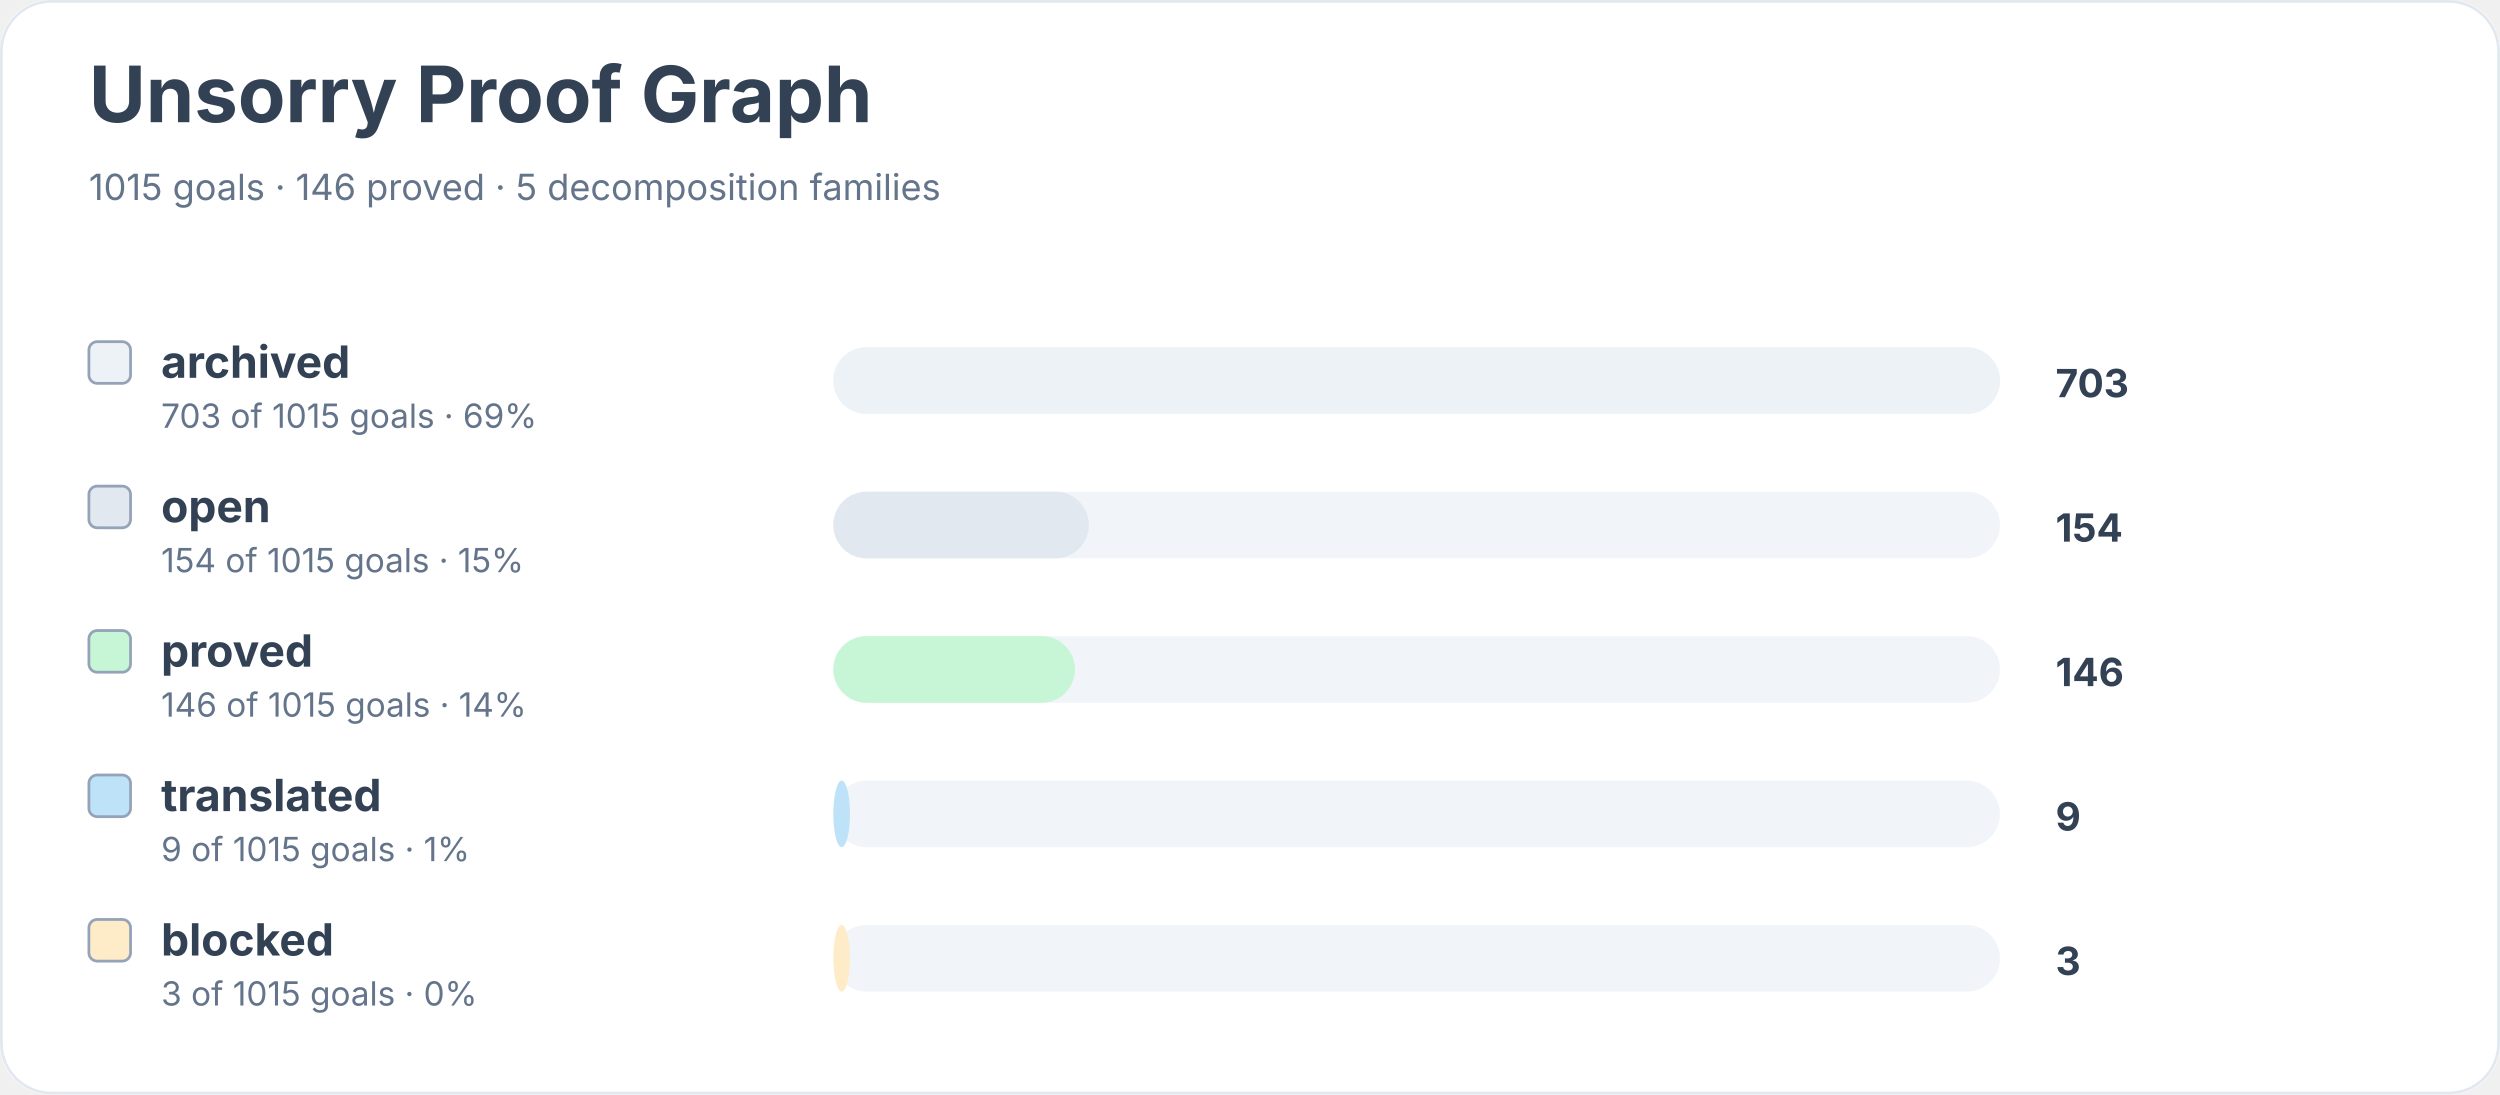
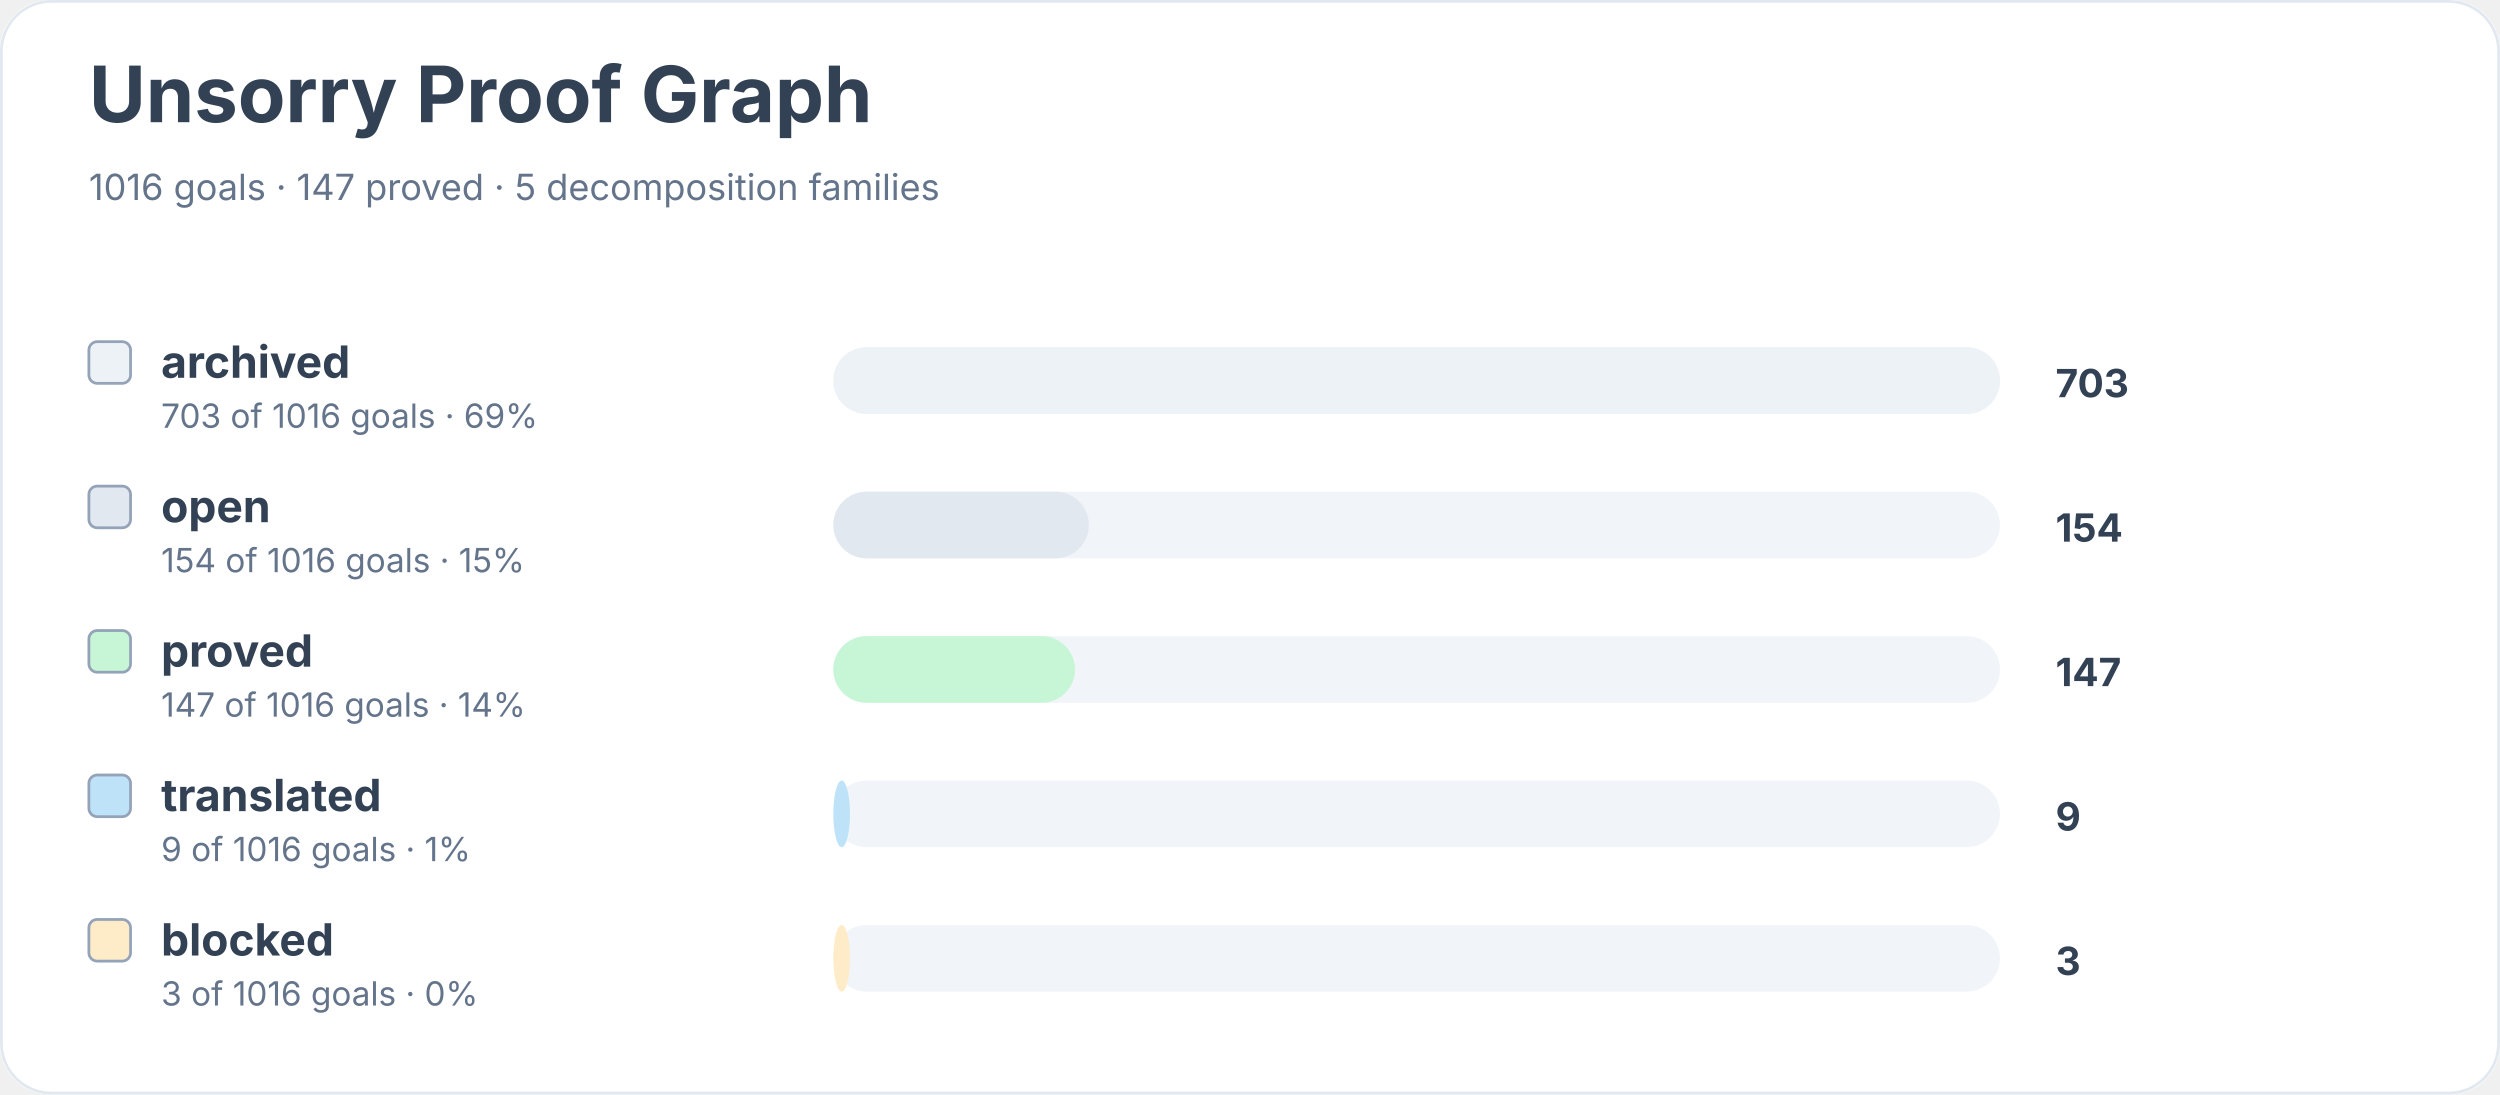
<svg xmlns="http://www.w3.org/2000/svg" width="900" height="394" viewBox="0 0 900 394" role="img" aria-labelledby="title desc">
  <rect width="900" height="100%" rx="18" fill="#ffffff" />
  <rect x="0.5" y="0.5" width="899" height="393" rx="18" fill="none" stroke="#e2e8f0" />
  <text x="32" y="44" font-family="Inter, system-ui, sans-serif" font-size="28" font-weight="700" fill="#334155">Unsorry Proof Graph</text>
-   <text x="32" y="72" font-family="Inter, system-ui, sans-serif" font-size="13" fill="#64748b">1015 goals · 146 proved · 5 decomposition families</text>
+   <text x="32" y="72" font-family="Inter, system-ui, sans-serif" font-size="13" fill="#64748b">1016 goals · 147 proved · 5 decomposition families</text>
  <rect x="32" y="123" width="15" height="15" rx="3" fill="#edf2f7" stroke="#94a3b8" />
  <text x="58" y="136" font-family="Inter, system-ui, sans-serif" font-size="16" font-weight="650" fill="#334155">archived</text>
-   <text x="58" y="154" font-family="Inter, system-ui, sans-serif" font-size="12" fill="#64748b">703 of 1015 goals · 69%</text>
+   <text x="58" y="154" font-family="Inter, system-ui, sans-serif" font-size="12" fill="#64748b">703 of 1016 goals · 69%</text>
  <rect x="300" y="125" width="420" height="24" rx="12" fill="#f1f5f9" />
  <rect x="300" y="125" width="420" height="24" rx="12" fill="#edf2f7" />
  <text x="740" y="143" font-family="Inter, system-ui, sans-serif" font-size="14" font-weight="700" fill="#334155">703</text>
  <rect x="32" y="175" width="15" height="15" rx="3" fill="#e2e8f0" stroke="#94a3b8" />
  <text x="58" y="188" font-family="Inter, system-ui, sans-serif" font-size="16" font-weight="650" fill="#334155">open</text>
-   <text x="58" y="206" font-family="Inter, system-ui, sans-serif" font-size="12" fill="#64748b">154 of 1015 goals · 15%</text>
+   <text x="58" y="206" font-family="Inter, system-ui, sans-serif" font-size="12" fill="#64748b">154 of 1016 goals · 15%</text>
  <rect x="300" y="177" width="420" height="24" rx="12" fill="#f1f5f9" />
  <rect x="300" y="177" width="92" height="24" rx="12" fill="#e2e8f0" />
  <text x="740" y="195" font-family="Inter, system-ui, sans-serif" font-size="14" font-weight="700" fill="#334155">154</text>
  <rect x="32" y="227" width="15" height="15" rx="3" fill="#c6f6d5" stroke="#94a3b8" />
  <text x="58" y="240" font-family="Inter, system-ui, sans-serif" font-size="16" font-weight="650" fill="#334155">proved</text>
-   <text x="58" y="258" font-family="Inter, system-ui, sans-serif" font-size="12" fill="#64748b">146 of 1015 goals · 14%</text>
+   <text x="58" y="258" font-family="Inter, system-ui, sans-serif" font-size="12" fill="#64748b">147 of 1016 goals · 14%</text>
  <rect x="300" y="229" width="420" height="24" rx="12" fill="#f1f5f9" />
  <rect x="300" y="229" width="87" height="24" rx="12" fill="#c6f6d5" />
-   <text x="740" y="247" font-family="Inter, system-ui, sans-serif" font-size="14" font-weight="700" fill="#334155">146</text>
+   <text x="740" y="247" font-family="Inter, system-ui, sans-serif" font-size="14" font-weight="700" fill="#334155">147</text>
  <rect x="32" y="279" width="15" height="15" rx="3" fill="#bee3f8" stroke="#94a3b8" />
  <text x="58" y="292" font-family="Inter, system-ui, sans-serif" font-size="16" font-weight="650" fill="#334155">translated</text>
-   <text x="58" y="310" font-family="Inter, system-ui, sans-serif" font-size="12" fill="#64748b">9 of 1015 goals · 1%</text>
+   <text x="58" y="310" font-family="Inter, system-ui, sans-serif" font-size="12" fill="#64748b">9 of 1016 goals · 1%</text>
  <rect x="300" y="281" width="420" height="24" rx="12" fill="#f1f5f9" />
  <rect x="300" y="281" width="6" height="24" rx="12" fill="#bee3f8" />
  <text x="740" y="299" font-family="Inter, system-ui, sans-serif" font-size="14" font-weight="700" fill="#334155">9</text>
  <rect x="32" y="331" width="15" height="15" rx="3" fill="#feebc8" stroke="#94a3b8" />
  <text x="58" y="344" font-family="Inter, system-ui, sans-serif" font-size="16" font-weight="650" fill="#334155">blocked</text>
-   <text x="58" y="362" font-family="Inter, system-ui, sans-serif" font-size="12" fill="#64748b">3 of 1015 goals · 0%</text>
+   <text x="58" y="362" font-family="Inter, system-ui, sans-serif" font-size="12" fill="#64748b">3 of 1016 goals · 0%</text>
  <rect x="300" y="333" width="420" height="24" rx="12" fill="#f1f5f9" />
  <rect x="300" y="333" width="6" height="24" rx="12" fill="#feebc8" />
  <text x="740" y="351" font-family="Inter, system-ui, sans-serif" font-size="14" font-weight="700" fill="#334155">3</text>
</svg>
